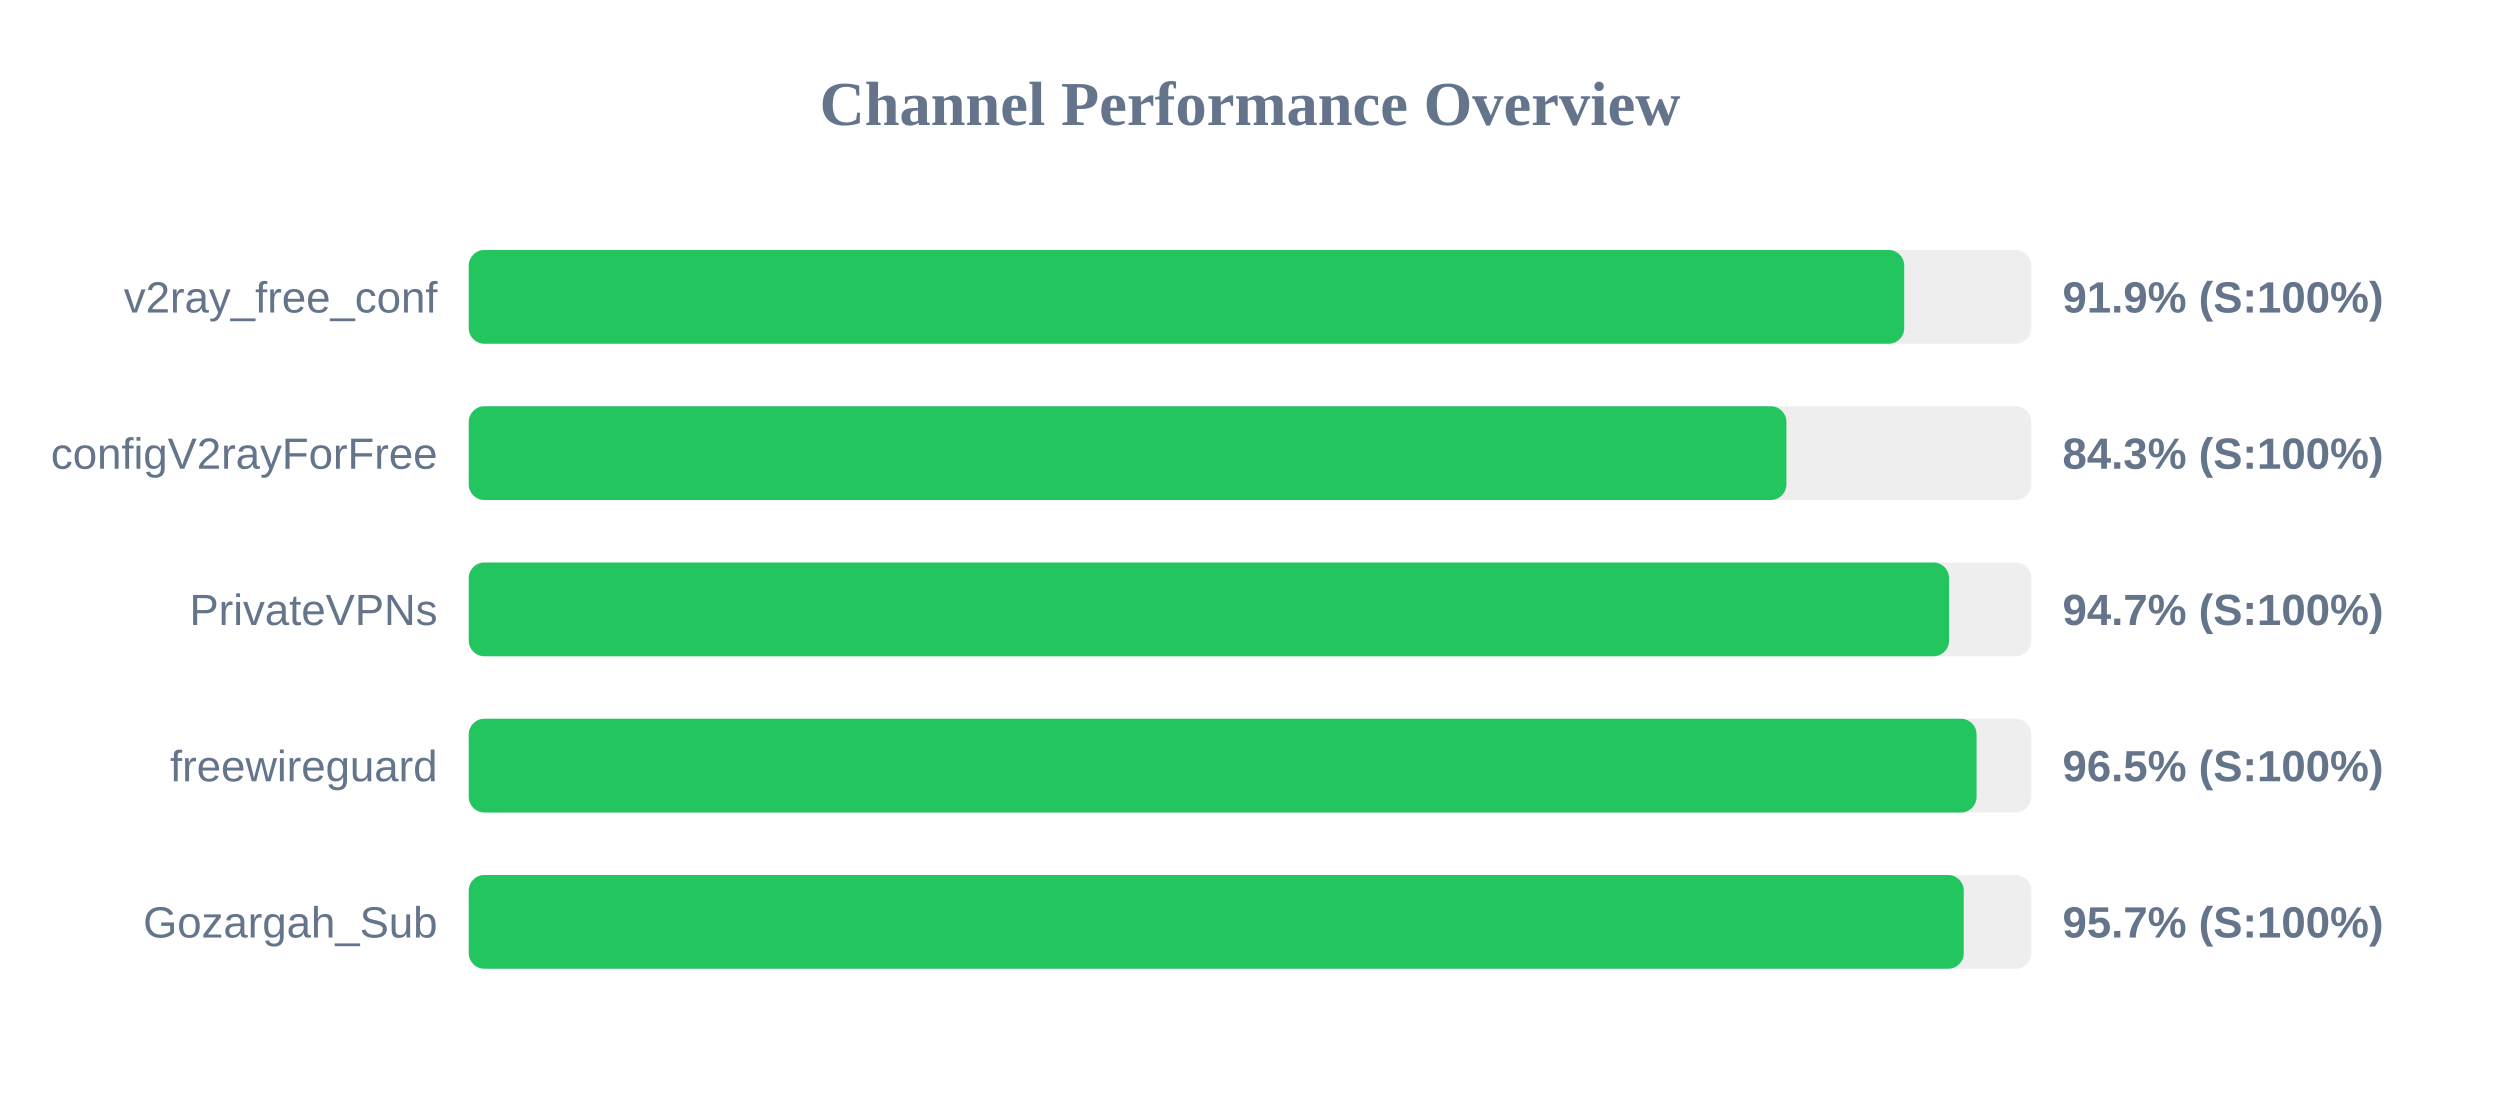
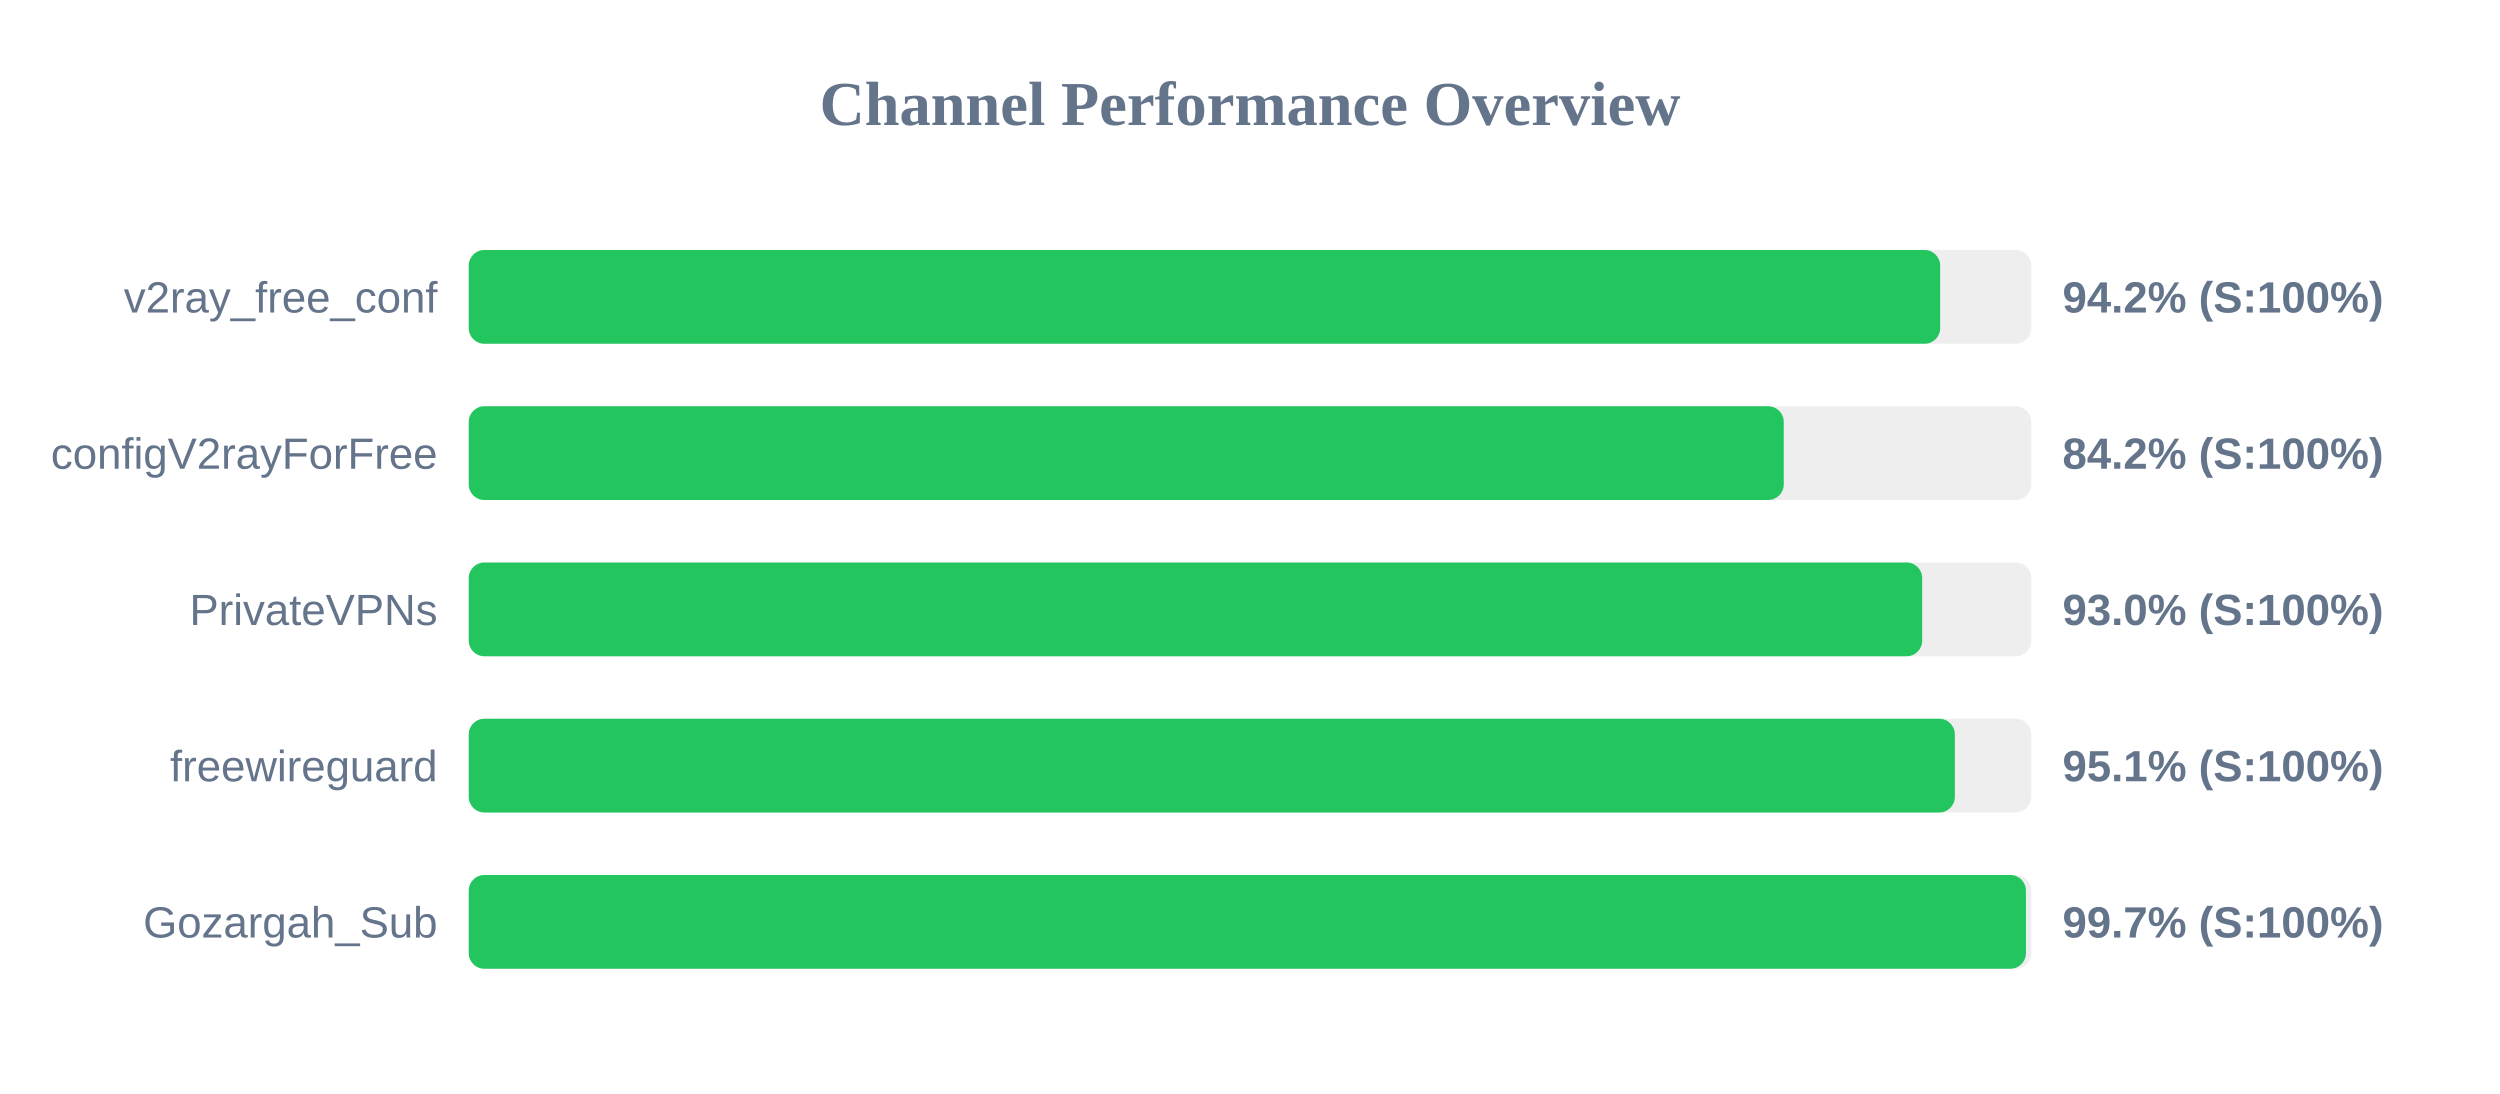
<svg xmlns="http://www.w3.org/2000/svg" width="800" height="350" version="1.1">
  <style>
        .row { font: 14px Arial; fill: #64748b; }
        .score { font: bold 14px Arial; fill: #64748b; }
    </style>
  <text x="400" y="40" text-anchor="middle" font-size="20px" font-weight="bold" fill="#64748b">Channel Performance Overview</text>
  <rect x="150" y="80" width="500" height="30" fill="#eee" rx="5" />
-   <rect x="150" y="80" width="459.35" height="30" fill="#22c55e" rx="5" />
+   <rect x="150" y="80" width="470.85" height="30" fill="#22c55e" rx="5" />
  <text x="140" y="100" text-anchor="end" class="row">v2ray_free_conf</text>
-   <text x="660" y="100" text-anchor="start" class="score">91.9% (S:100%)</text>
+   <text x="660" y="100" text-anchor="start" class="score">94.2% (S:100%)</text>
  <rect x="150" y="130" width="500" height="30" fill="#eee" rx="5" />
-   <rect x="150" y="130" width="421.65" height="30" fill="#22c55e" rx="5" />
+   <rect x="150" y="130" width="420.8" height="30" fill="#22c55e" rx="5" />
  <text x="140" y="150" text-anchor="end" class="row">configV2rayForFree</text>
-   <text x="660" y="150" text-anchor="start" class="score">84.3% (S:100%)</text>
+   <text x="660" y="150" text-anchor="start" class="score">84.2% (S:100%)</text>
  <rect x="150" y="180" width="500" height="30" fill="#eee" rx="5" />
-   <rect x="150" y="180" width="473.7" height="30" fill="#22c55e" rx="5" />
+   <rect x="150" y="180" width="465.1" height="30" fill="#22c55e" rx="5" />
  <text x="140" y="200" text-anchor="end" class="row">PrivateVPNs</text>
-   <text x="660" y="200" text-anchor="start" class="score">94.7% (S:100%)</text>
+   <text x="660" y="200" text-anchor="start" class="score">93.0% (S:100%)</text>
  <rect x="150" y="230" width="500" height="30" fill="#eee" rx="5" />
-   <rect x="150" y="230" width="482.5" height="30" fill="#22c55e" rx="5" />
+   <rect x="150" y="230" width="475.55" height="30" fill="#22c55e" rx="5" />
  <text x="140" y="250" text-anchor="end" class="row">freewireguard</text>
-   <text x="660" y="250" text-anchor="start" class="score">96.5% (S:100%)</text>
+   <text x="660" y="250" text-anchor="start" class="score">95.1% (S:100%)</text>
  <rect x="150" y="280" width="500" height="30" fill="#eee" rx="5" />
-   <rect x="150" y="280" width="478.4" height="30" fill="#22c55e" rx="5" />
+   <rect x="150" y="280" width="498.3" height="30" fill="#22c55e" rx="5" />
  <text x="140" y="300" text-anchor="end" class="row">Gozargah_Sub</text>
-   <text x="660" y="300" text-anchor="start" class="score">95.7% (S:100%)</text>
+   <text x="660" y="300" text-anchor="start" class="score">99.7% (S:100%)</text>
</svg>
